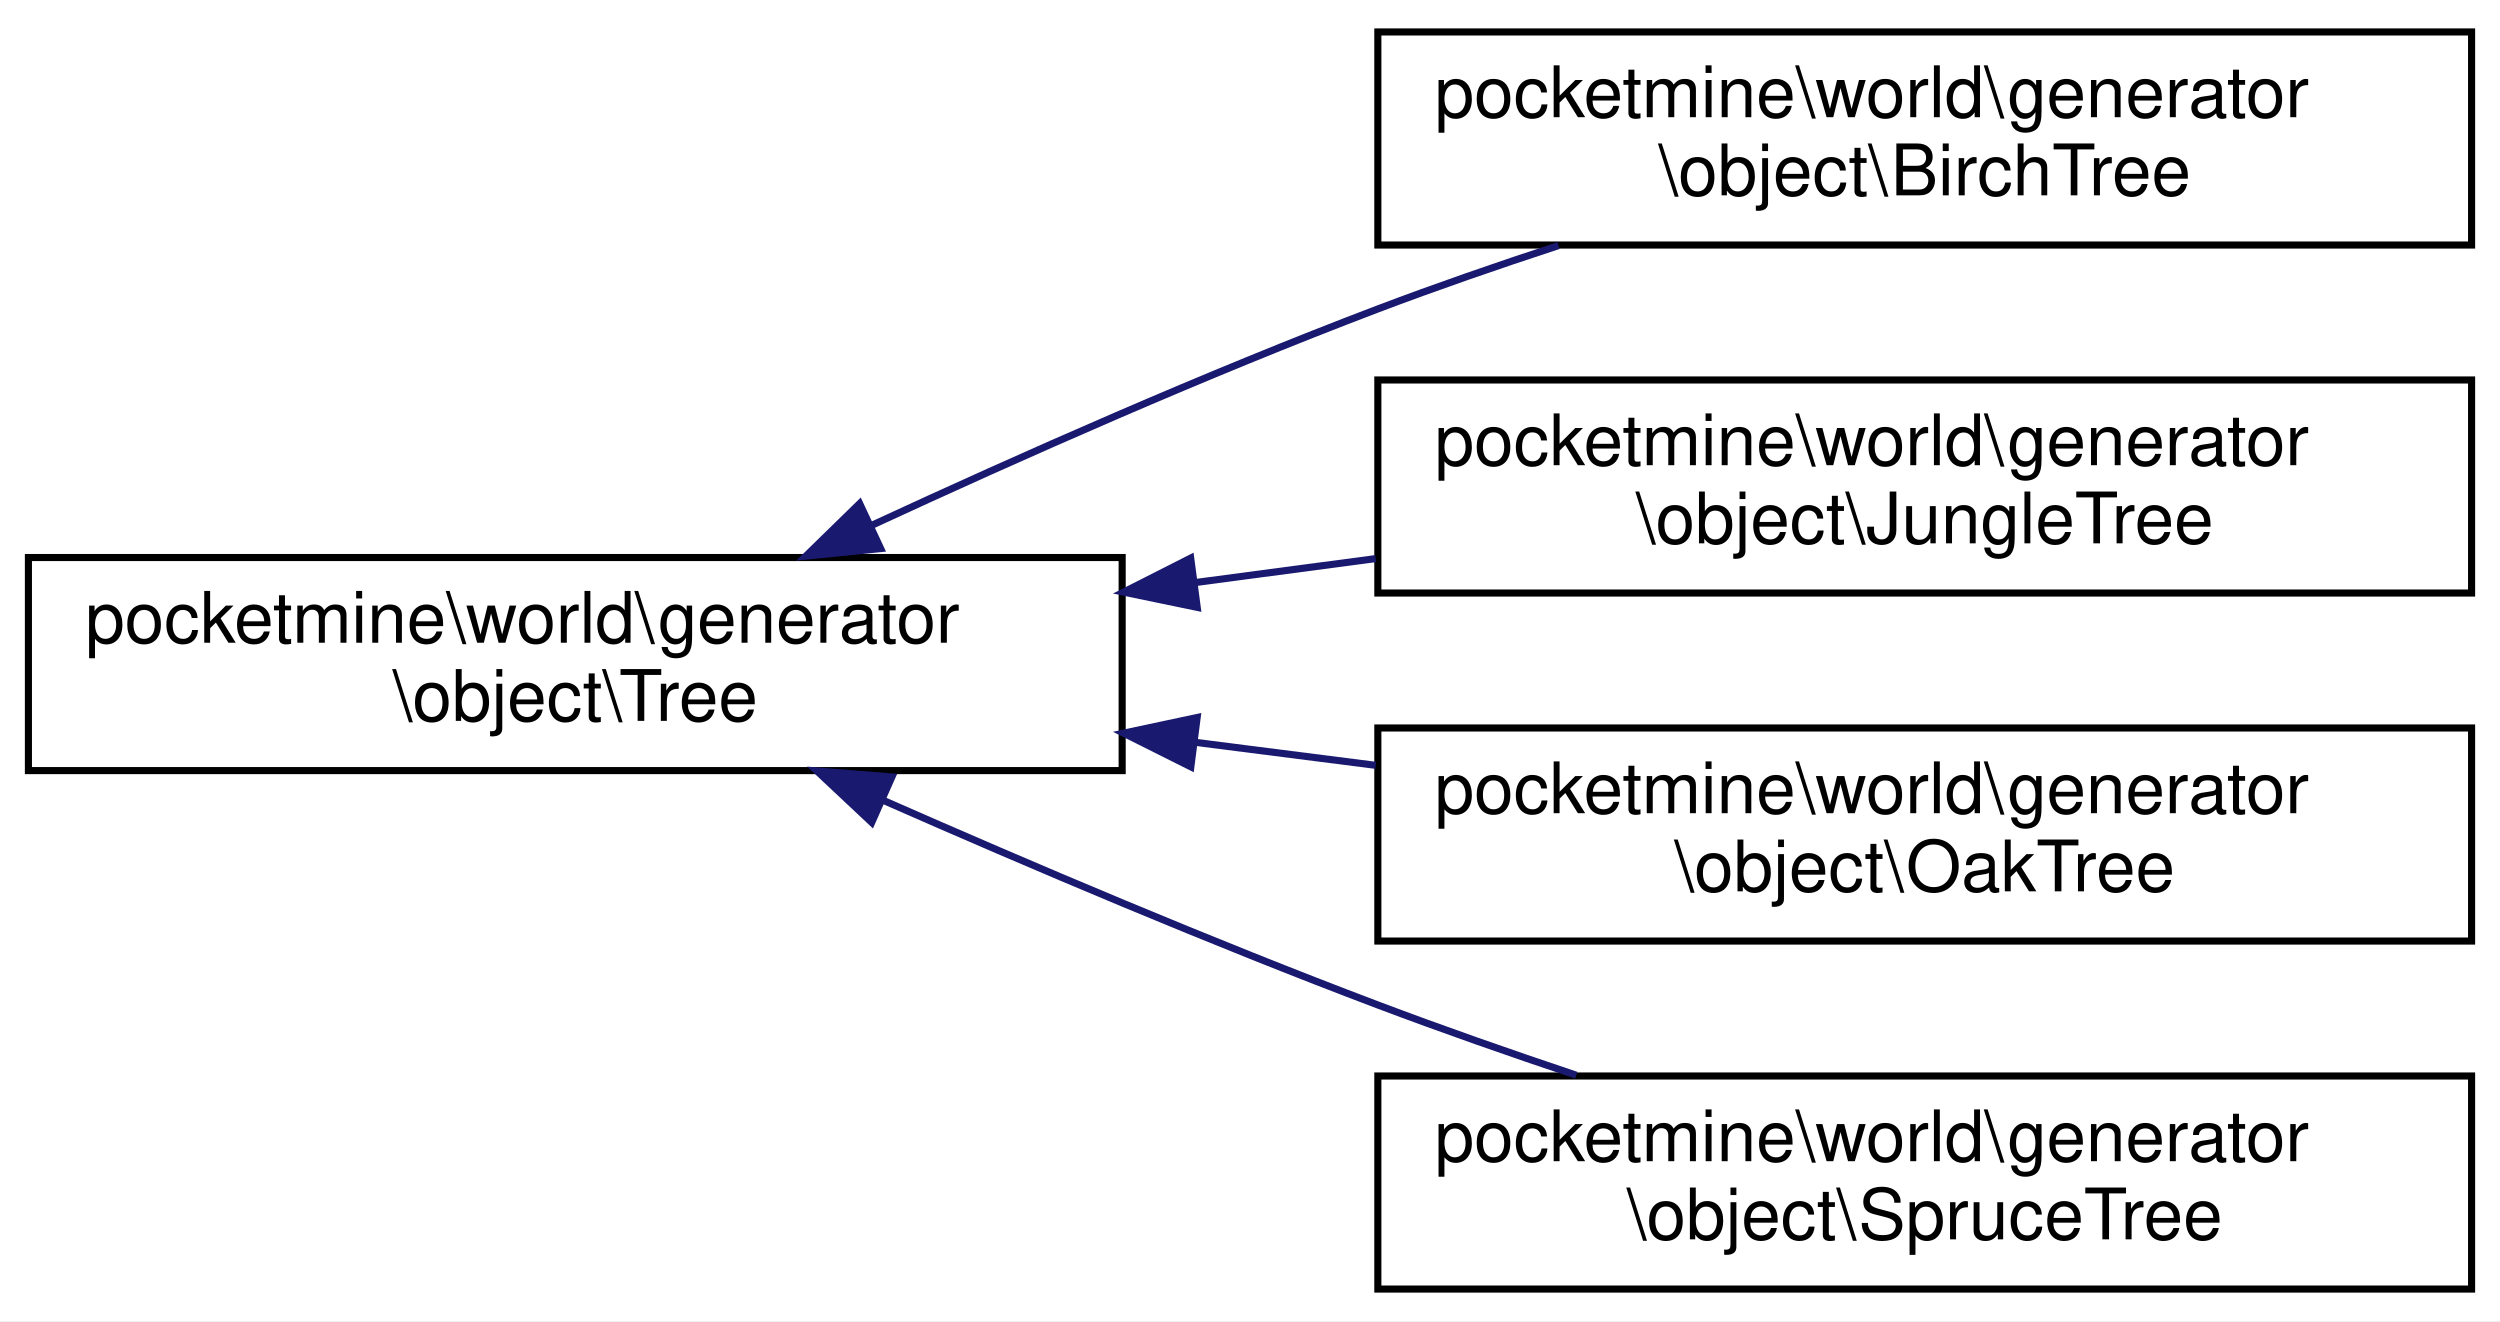
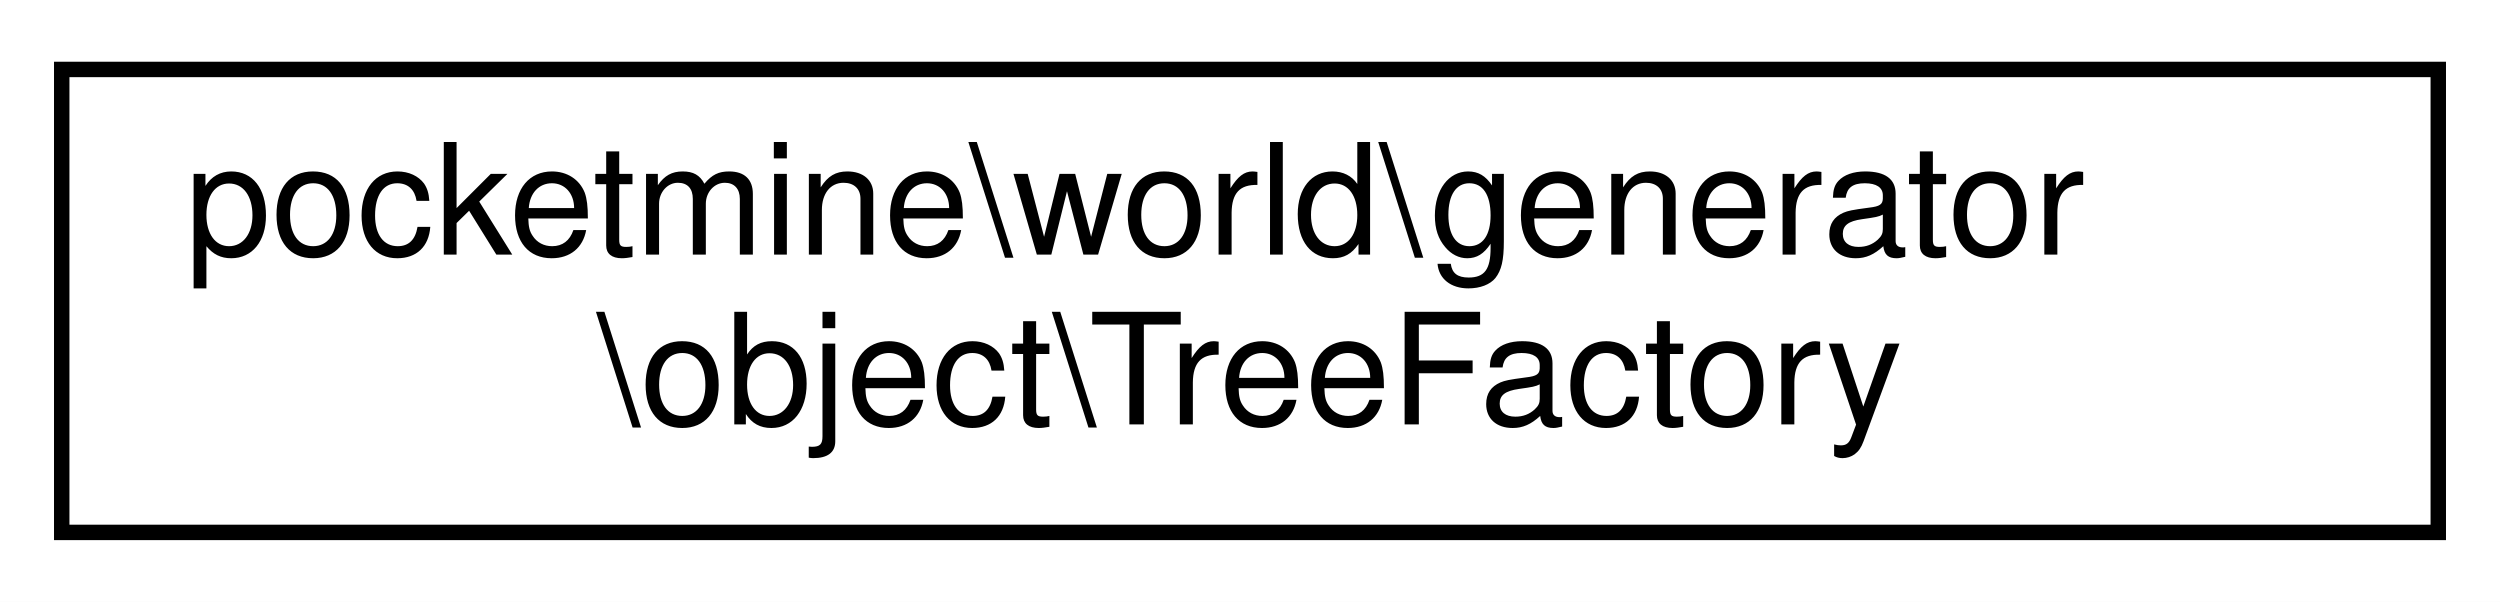
- <svg xmlns="http://www.w3.org/2000/svg" xmlns:xlink="http://www.w3.org/1999/xlink" width="352pt" height="186pt" viewBox="0.00 0.00 352.00 186.00">
-   <g id="graph0" class="graph" transform="scale(1 1) rotate(0) translate(4 182)">
-     <polygon fill="white" stroke="transparent" points="-4,4 -4,-182 348,-182 348,4 -4,4" />
+ <svg xmlns="http://www.w3.org/2000/svg" xmlns:xlink="http://www.w3.org/1999/xlink" width="162pt" height="39pt" viewBox="0.00 0.00 162.00 39.00">
+   <g id="graph0" class="graph" transform="scale(1 1) rotate(0) translate(4 35)">
+     <polygon fill="white" stroke="transparent" points="-4,4 -4,-35 158,-35 158,4 -4,4" />
    <g id="node1" class="node">
      <g id="a_node1">
-         <a xlink:href="d2/da7/classpocketmine_1_1world_1_1generator_1_1object_1_1_tree.html" target="_top" xlink:title=" ">
-           <polygon fill="white" stroke="black" points="0,-73.5 0,-103.5 154,-103.5 154,-73.5 0,-73.5" />
-           <text text-anchor="start" x="8" y="-91.5" font-family="Helvetica,sans-Serif" font-size="10.00">pocketmine\world\generator</text>
-           <text text-anchor="middle" x="77" y="-80.5" font-family="Helvetica,sans-Serif" font-size="10.00">\object\Tree</text>
+         <a xlink:href="da/d12/classpocketmine_1_1world_1_1generator_1_1object_1_1_tree_factory.html" target="_top" xlink:title=" ">
+           <polygon fill="white" stroke="black" points="0,-0.5 0,-30.5 154,-30.5 154,-0.5 0,-0.5" />
+           <text text-anchor="start" x="8" y="-18.5" font-family="Helvetica,sans-Serif" font-size="10.00">pocketmine\world\generator</text>
+           <text text-anchor="middle" x="77" y="-7.5" font-family="Helvetica,sans-Serif" font-size="10.00">\object\TreeFactory</text>
        </a>
      </g>
    </g>
-     <g id="node2" class="node">
-       <g id="a_node2">
-         <a xlink:href="d6/d75/classpocketmine_1_1world_1_1generator_1_1object_1_1_birch_tree.html" target="_top" xlink:title=" ">
-           <polygon fill="white" stroke="black" points="190,-147.5 190,-177.5 344,-177.5 344,-147.5 190,-147.5" />
-           <text text-anchor="start" x="198" y="-165.5" font-family="Helvetica,sans-Serif" font-size="10.00">pocketmine\world\generator</text>
-           <text text-anchor="middle" x="267" y="-154.5" font-family="Helvetica,sans-Serif" font-size="10.00">\object\BirchTree</text>
-         </a>
-       </g>
-     </g>
-     <g id="edge1" class="edge">
-       <path fill="none" stroke="midnightblue" d="M118.73,-108.03C139.77,-117.77 166,-129.39 190,-138.5 198.15,-141.59 206.89,-144.62 215.44,-147.42" />
-       <polygon fill="midnightblue" stroke="midnightblue" points="120,-104.76 109.46,-103.7 117.04,-111.1 120,-104.76" />
-     </g>
-     <g id="node3" class="node">
-       <g id="a_node3">
-         <a xlink:href="dc/ded/classpocketmine_1_1world_1_1generator_1_1object_1_1_jungle_tree.html" target="_top" xlink:title=" ">
-           <polygon fill="white" stroke="black" points="190,-98.5 190,-128.5 344,-128.5 344,-98.5 190,-98.5" />
-           <text text-anchor="start" x="198" y="-116.5" font-family="Helvetica,sans-Serif" font-size="10.00">pocketmine\world\generator</text>
-           <text text-anchor="middle" x="267" y="-105.5" font-family="Helvetica,sans-Serif" font-size="10.00">\object\JungleTree</text>
-         </a>
-       </g>
-     </g>
-     <g id="edge2" class="edge">
-       <path fill="none" stroke="midnightblue" d="M164.15,-99.96C172.67,-101.09 181.28,-102.23 189.7,-103.35" />
-       <polygon fill="midnightblue" stroke="midnightblue" points="164.57,-96.48 154.2,-98.63 163.65,-103.42 164.57,-96.48" />
-     </g>
-     <g id="node4" class="node">
-       <g id="a_node4">
-         <a xlink:href="d5/d61/classpocketmine_1_1world_1_1generator_1_1object_1_1_oak_tree.html" target="_top" xlink:title=" ">
-           <polygon fill="white" stroke="black" points="190,-49.5 190,-79.5 344,-79.5 344,-49.5 190,-49.5" />
-           <text text-anchor="start" x="198" y="-67.5" font-family="Helvetica,sans-Serif" font-size="10.00">pocketmine\world\generator</text>
-           <text text-anchor="middle" x="267" y="-56.5" font-family="Helvetica,sans-Serif" font-size="10.00">\object\OakTree</text>
-         </a>
-       </g>
-     </g>
-     <g id="edge3" class="edge">
-       <path fill="none" stroke="midnightblue" d="M164.15,-77.5C172.67,-76.41 181.28,-75.32 189.7,-74.24" />
-       <polygon fill="midnightblue" stroke="midnightblue" points="163.67,-74.03 154.2,-78.77 164.56,-80.98 163.67,-74.03" />
-     </g>
-     <g id="node5" class="node">
-       <g id="a_node5">
-         <a xlink:href="dd/dff/classpocketmine_1_1world_1_1generator_1_1object_1_1_spruce_tree.html" target="_top" xlink:title=" ">
-           <polygon fill="white" stroke="black" points="190,-0.5 190,-30.5 344,-30.5 344,-0.5 190,-0.5" />
-           <text text-anchor="start" x="198" y="-18.5" font-family="Helvetica,sans-Serif" font-size="10.00">pocketmine\world\generator</text>
-           <text text-anchor="middle" x="267" y="-7.5" font-family="Helvetica,sans-Serif" font-size="10.00">\object\SpruceTree</text>
-         </a>
-       </g>
-     </g>
-     <g id="edge4" class="edge">
-       <path fill="none" stroke="midnightblue" d="M120.23,-69.37C141.06,-60.2 166.66,-49.32 190,-40.5 198.97,-37.11 208.62,-33.73 217.94,-30.61" />
-       <polygon fill="midnightblue" stroke="midnightblue" points="118.74,-66.2 111.02,-73.45 121.58,-72.6 118.74,-66.2" />
-     </g>
  </g>
</svg>
